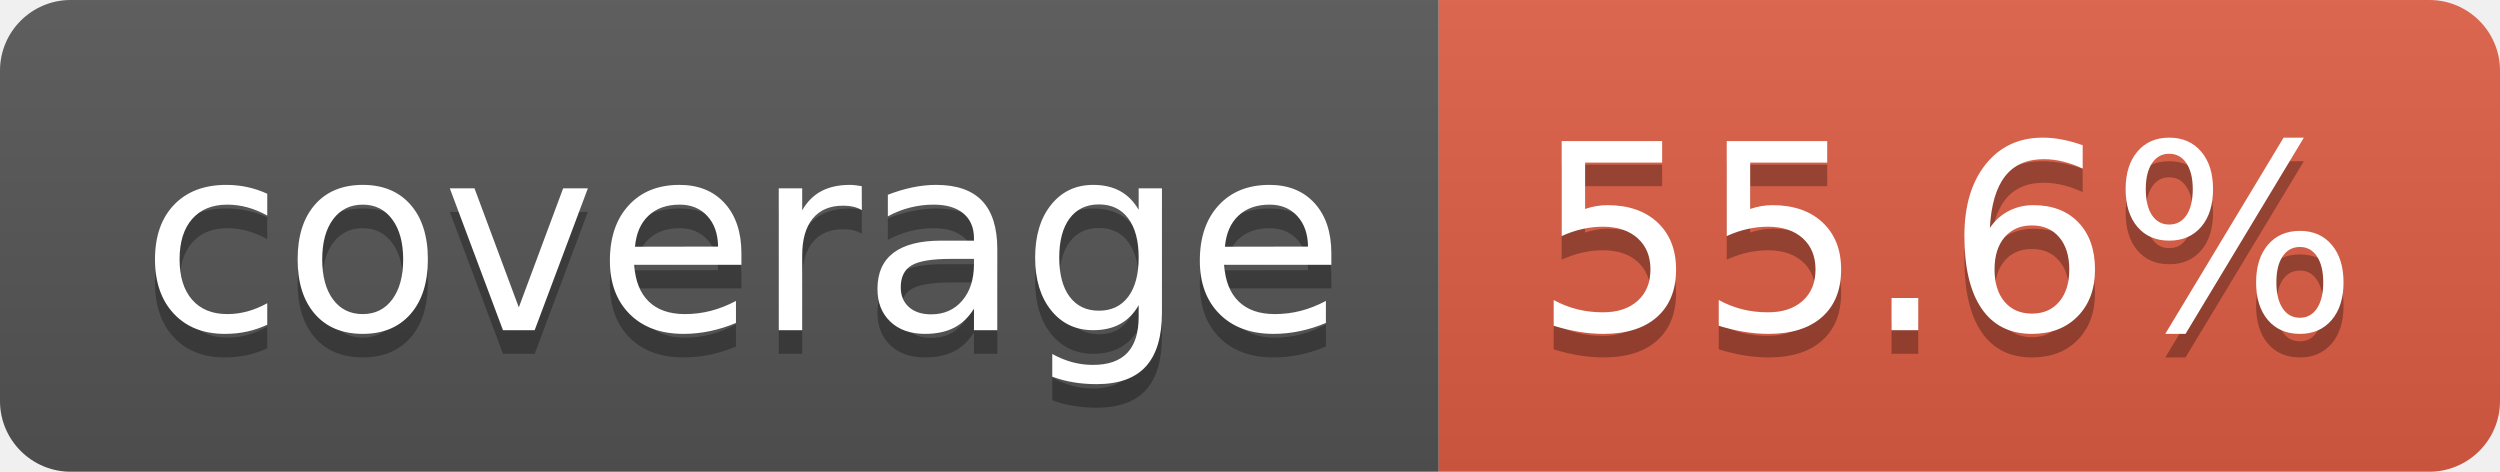
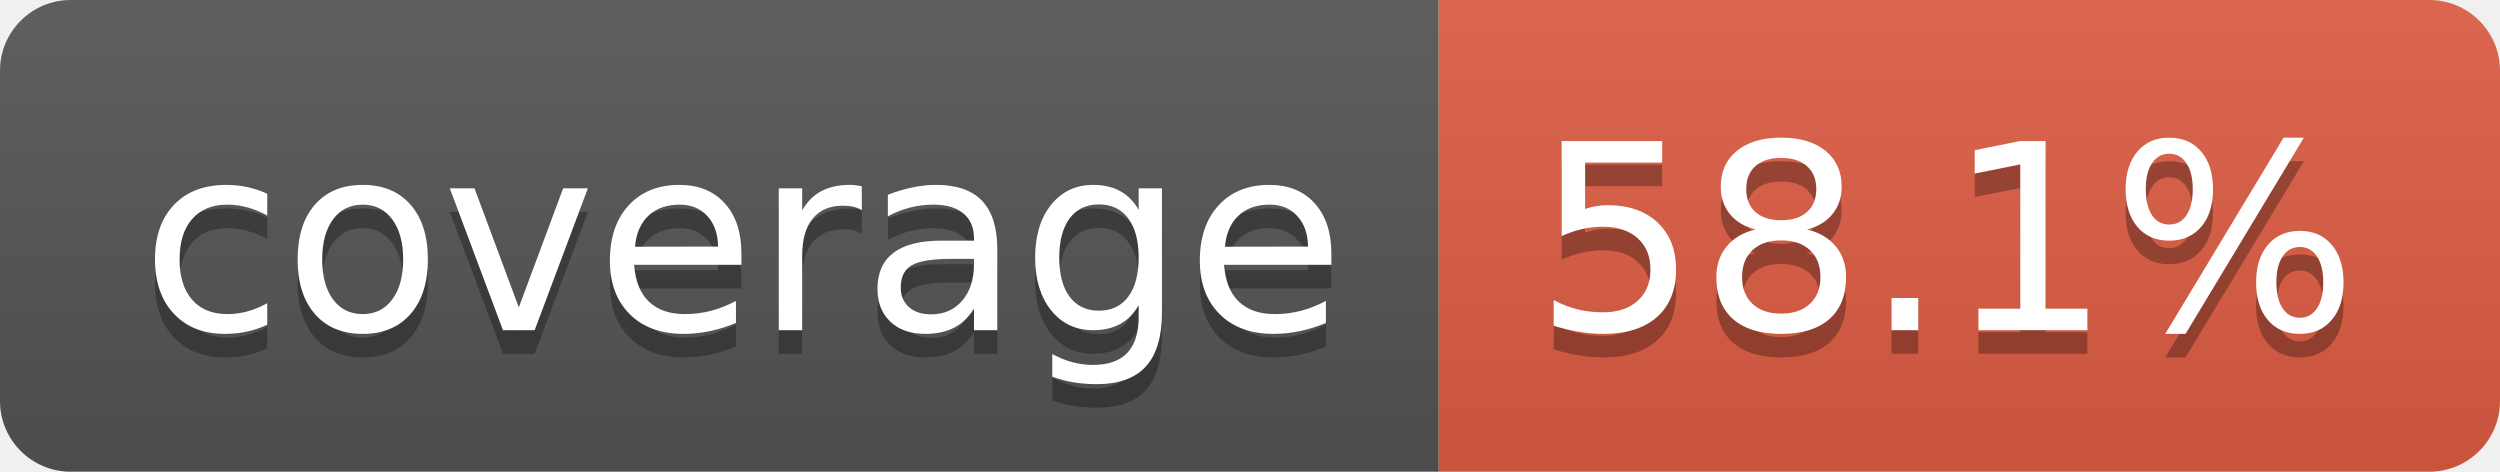
- <svg xmlns="http://www.w3.org/2000/svg" width="106" height="20" role="img" aria-label="coverage: 55.6%">
+ <svg xmlns="http://www.w3.org/2000/svg" width="106" height="20" role="img" aria-label="coverage: 58.1%">
  <linearGradient id="s" x2="0" y2="100%">
    <stop offset="0" stop-color="#bbb" stop-opacity=".1" />
    <stop offset="1" stop-opacity=".1" />
  </linearGradient>
  <clipPath id="r">
    <rect width="106" height="20" rx="3" fill="#fff" />
  </clipPath>
  <g clip-path="url(#r)">
    <rect width="61" height="20" fill="#555" />
    <rect x="61" width="45" height="20" fill="#e05d44" />
    <rect width="106" height="20" fill="url(#s)" />
  </g>
  <g fill="#fff" text-anchor="middle" font-family="Verdana,Geneva,DejaVu Sans,sans-serif" text-rendering="geometricPrecision" font-size="110">
    <text aria-hidden="true" x="315" y="150" fill="#010101" fill-opacity=".3" transform="scale(.1)" textLength="510">coverage</text>
    <text x="315" y="140" transform="scale(.1)" fill="#fff" textLength="510">coverage</text>
-     <text aria-hidden="true" x="825" y="150" fill="#010101" fill-opacity=".3" transform="scale(.1)" textLength="350">55.6%</text>
-     <text x="825" y="140" transform="scale(.1)" fill="#fff" textLength="350">55.6%</text>
+     <text aria-hidden="true" x="825" y="150" fill="#010101" fill-opacity=".3" transform="scale(.1)" textLength="350">58.1%</text>
+     <text x="825" y="140" transform="scale(.1)" fill="#fff" textLength="350">58.1%</text>
  </g>
</svg>
